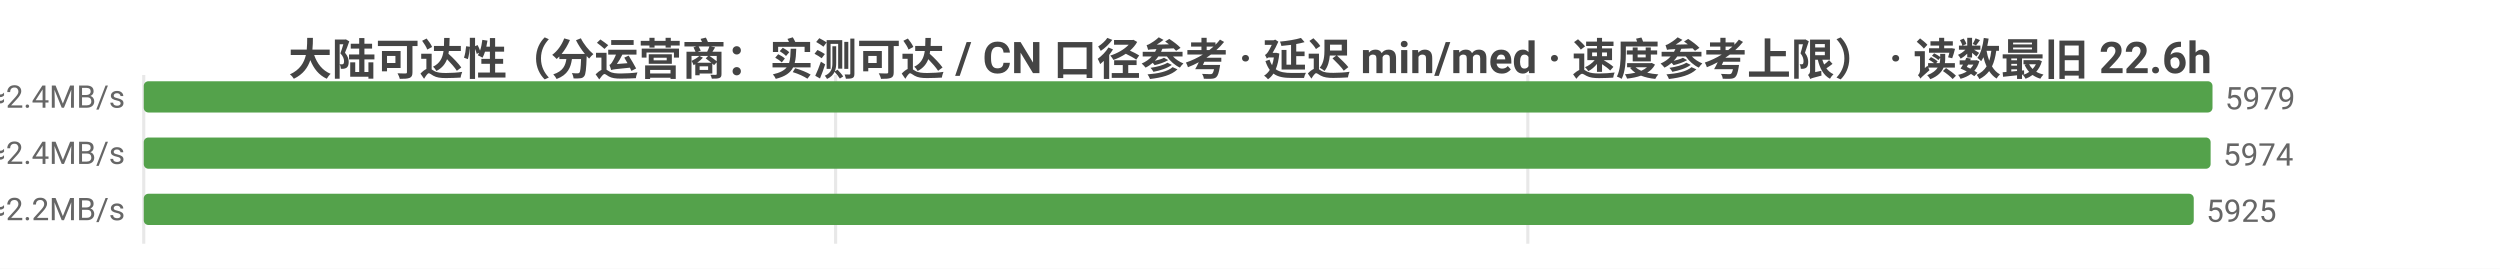
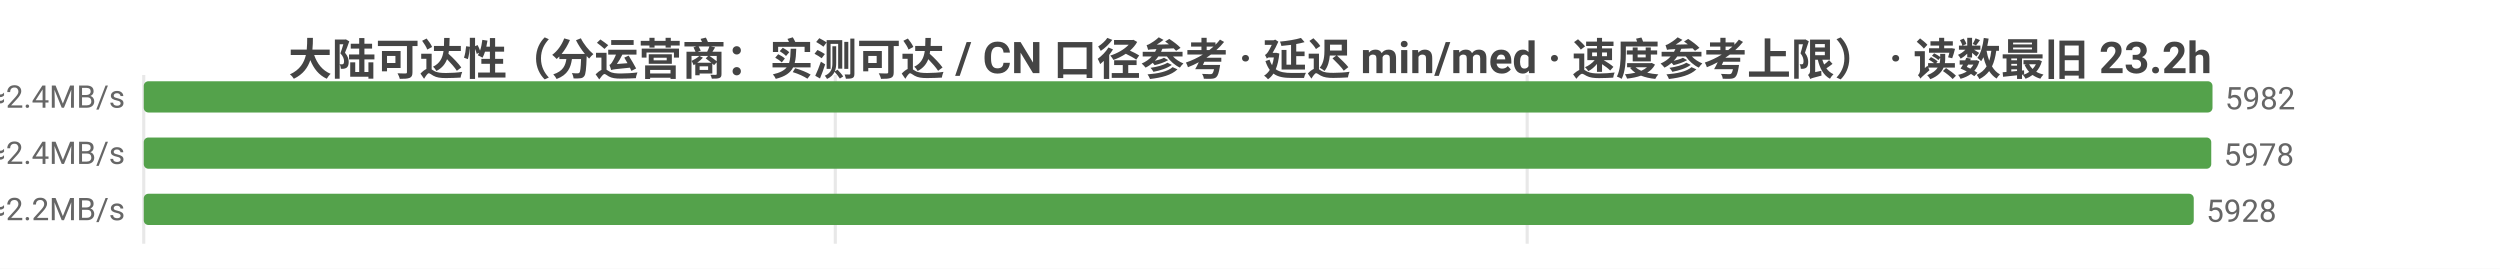
<svg xmlns="http://www.w3.org/2000/svg" width="800" height="86" viewBox="0 0 800 86">
  <rect width="800" height="86" fill="#ffffff" />
  <style>text{font-family:system-ui,-apple-system,'Segoe UI',Roboto,'PingFang SC','Microsoft YaHei','Noto Sans CJK SC',sans-serif}.g{stroke:#e8e8e8;stroke-width:1}.a{stroke:#999;stroke-width:1}.t{font-size:10px;fill:#666}.m{font-size:10px;text-anchor:middle;fill:#666}.e{font-size:10px;text-anchor:end;fill:#666}.l{font-size:11px;fill:#333}.tt{font-size:14px;font-weight:600;text-anchor:middle;fill:#444}.em{font-size:13px;text-anchor:middle;fill:#999}</style>
-   <text class="tt" x="400.0" y="24">大陆可达性（分运营商：实测可达 / CN 口径参考 · 延迟 min/med · 速度参考上限） · 读数最旧 22.6h</text>
+   <text class="tt" x="400.0" y="24">大陆可达性（分运营商：实测可达 / CN 口径参考 · 延迟 min/med · 速度参考上限） · 读数最旧 23.2h</text>
  <line class="g" x1="46" y1="24" x2="46" y2="78" />
-   <line class="g" x1="267.4" y1="24" x2="267.4" y2="78" />
-   <line class="g" x1="488.9" y1="24" x2="488.9" y2="78" />
-   <text class="e" x="40" y="35">中国电信  实测可达 5979/5979 · CN口径 16131  min17/med198ms  ≈2.4MB/s</text>
+   <line class="g" x1="267.3" y1="24" x2="267.3" y2="78" />
+   <line class="g" x1="488.7" y1="24" x2="488.7" y2="78" />
+   <text class="e" x="40" y="35">中国电信  实测可达 5982/5982 · CN口径 16131  min17/med198ms  ≈2.4MB/s</text>
  <rect x="46" y="26" width="662" height="10" fill="#54a24b" rx="1.5" />
-   <text class="t" x="712" y="35">5979</text>
-   <text class="e" x="40" y="53">中国联通  实测可达 5974/5974 · CN口径 16131  min9/med200ms  ≈2.4MB/s</text>
-   <rect x="46" y="44" width="661.4" height="10" fill="#54a24b" rx="1.5" />
-   <text class="t" x="711.4" y="53">5974</text>
-   <text class="e" x="40" y="71">中国移动  实测可达 5925/5925 · CN口径 16131  min14/med214ms  ≈2.2MB/s</text>
+   <text class="t" x="712" y="35">5982</text>
+   <text class="e" x="40" y="53">中国联通  实测可达 5978/5978 · CN口径 16131  min9/med200ms  ≈2.4MB/s</text>
+   <rect x="46" y="44" width="661.6" height="10" fill="#54a24b" rx="1.5" />
+   <text class="t" x="711.6" y="53">5978</text>
+   <text class="e" x="40" y="71">中国移动  实测可达 5928/5928 · CN口径 16131  min14/med214ms  ≈2.2MB/s</text>
  <rect x="46" y="62" width="656.0" height="10" fill="#54a24b" rx="1.5" />
-   <text class="t" x="706.0" y="71">5925</text>
+   <text class="t" x="706.0" y="71">5928</text>
</svg>
